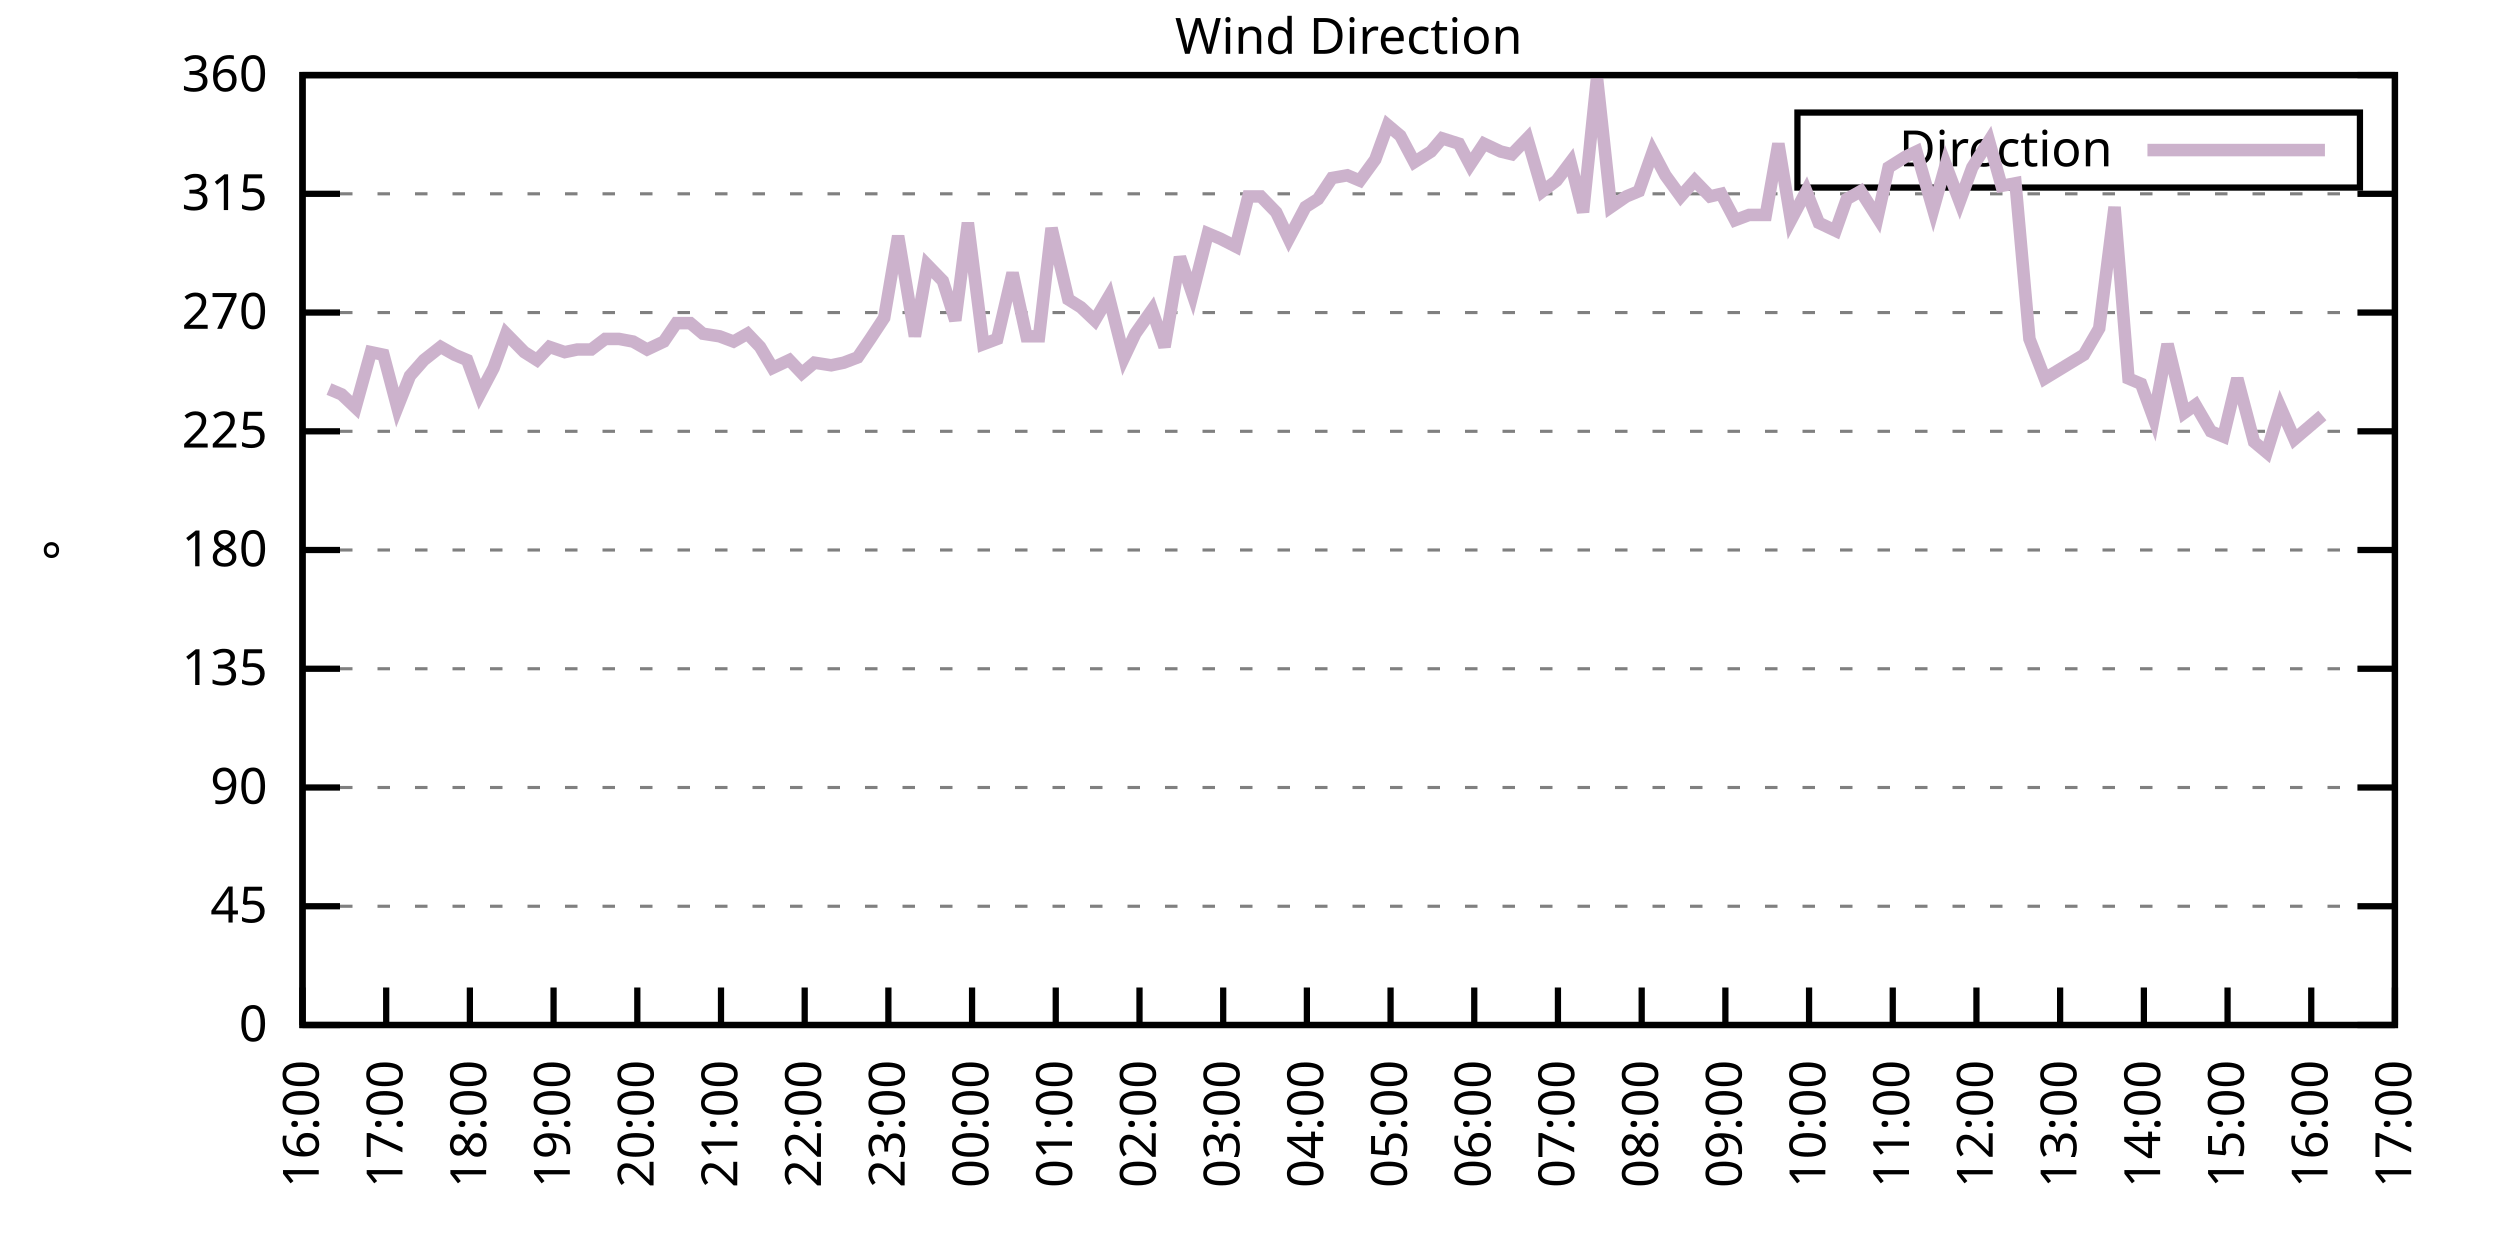
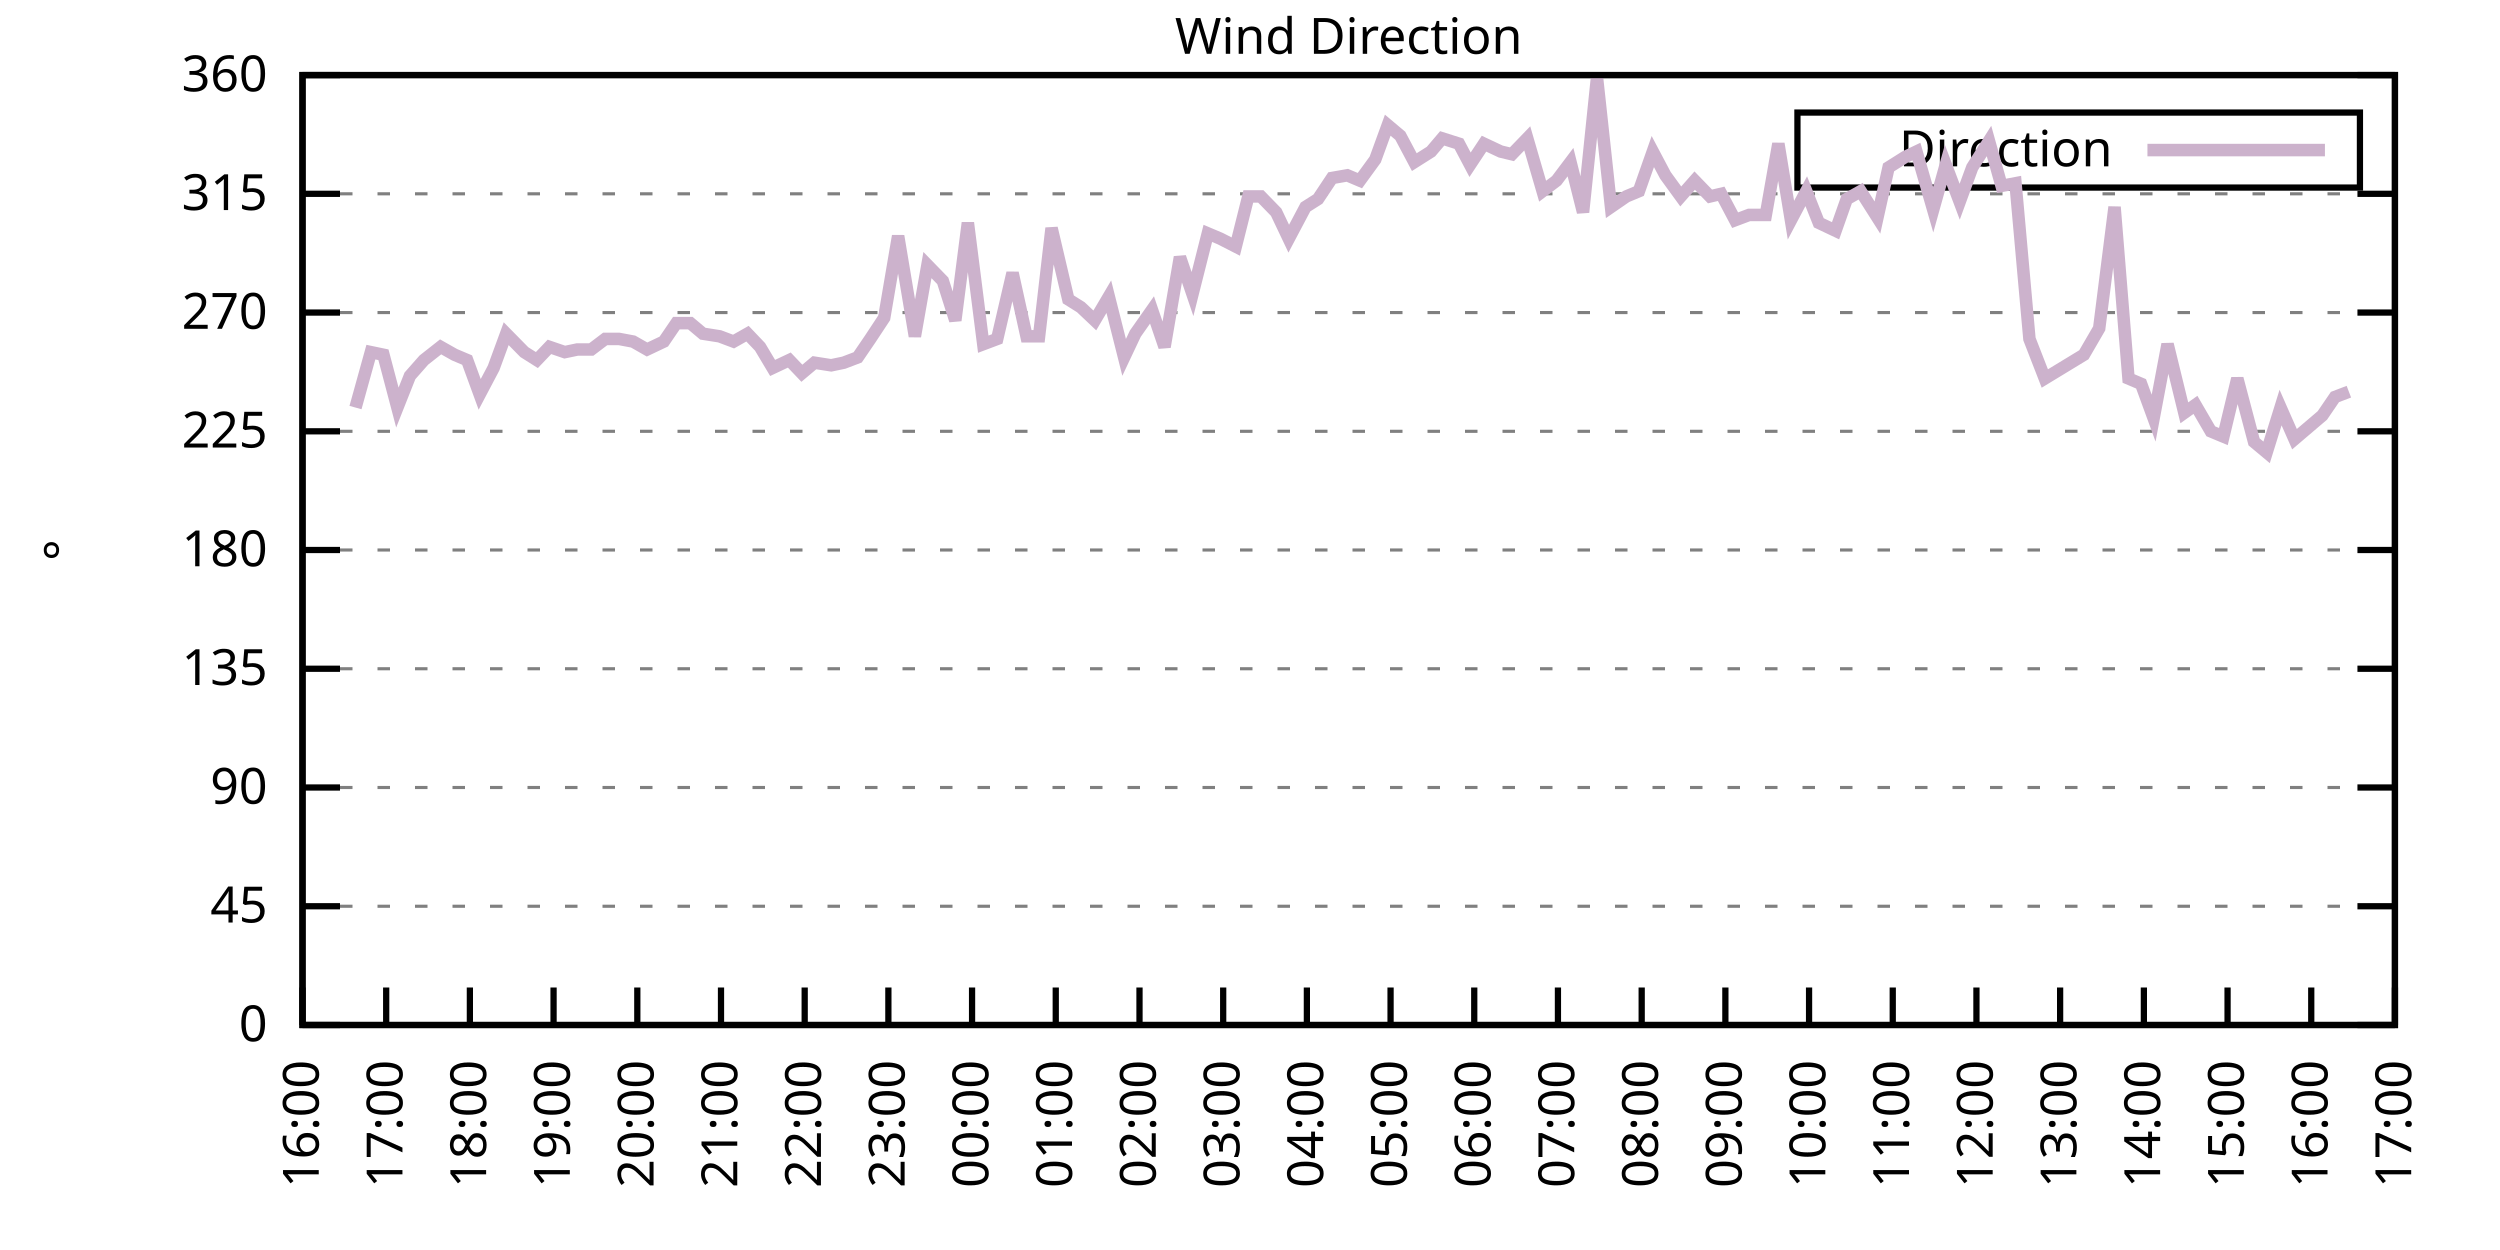
<svg xmlns="http://www.w3.org/2000/svg" xmlns:xlink="http://www.w3.org/1999/xlink" width="400" height="200" viewBox="0 0 400 200">
  <g id="gnuplot_canvas">
    <rect x="0" y="0" width="400" height="200" fill="none" />
    <defs>
      <circle id="gpDot" r="0.5" stroke-width="0.5" stroke="currentColor" />
      <path id="gpPt0" stroke-width="0.333" stroke="currentColor" d="M-1,0 h2 M0,-1 v2" />
      <path id="gpPt1" stroke-width="0.333" stroke="currentColor" d="M-1,-1 L1,1 M1,-1 L-1,1" />
      <path id="gpPt2" stroke-width="0.333" stroke="currentColor" d="M-1,0 L1,0 M0,-1 L0,1 M-1,-1 L1,1 M-1,1 L1,-1" />
      <rect id="gpPt3" stroke-width="0.333" stroke="currentColor" x="-1" y="-1" width="2" height="2" />
      <rect id="gpPt4" stroke-width="0.333" stroke="currentColor" fill="currentColor" x="-1" y="-1" width="2" height="2" />
      <circle id="gpPt5" stroke-width="0.333" stroke="currentColor" cx="0" cy="0" r="1" />
      <use xlink:href="#gpPt5" id="gpPt6" fill="currentColor" stroke="none" />
      <path id="gpPt7" stroke-width="0.333" stroke="currentColor" d="M0,-1.33 L-1.33,0.67 L1.33,0.67 z" />
      <use xlink:href="#gpPt7" id="gpPt8" fill="currentColor" stroke="none" />
      <use xlink:href="#gpPt7" id="gpPt9" stroke="currentColor" transform="rotate(180)" />
      <use xlink:href="#gpPt9" id="gpPt10" fill="currentColor" stroke="none" />
      <use xlink:href="#gpPt3" id="gpPt11" stroke="currentColor" transform="rotate(45)" />
      <use xlink:href="#gpPt11" id="gpPt12" fill="currentColor" stroke="none" />
      <path id="gpPt13" stroke-width="0.333" stroke="currentColor" d="M0,1.330 L1.265,0.411 L0.782,-1.067 L-0.782,-1.076 L-1.265,0.411 z" />
      <use xlink:href="#gpPt13" id="gpPt14" fill="currentColor" stroke="none" />
      <filter id="textbox" filterUnits="objectBoundingBox" x="0" y="0" height="1" width="1">
        <feFlood flood-color="white" flood-opacity="1" result="bgnd" />
        <feComposite in="SourceGraphic" in2="bgnd" operator="atop" />
      </filter>
      <filter id="greybox" filterUnits="objectBoundingBox" x="0" y="0" height="1" width="1">
        <feFlood flood-color="lightgrey" flood-opacity="1" result="grey" />
        <feComposite in="SourceGraphic" in2="grey" operator="atop" />
      </filter>
    </defs>
    <g fill="none" color="white" stroke="currentColor" stroke-width="1.00" stroke-linecap="butt" stroke-linejoin="miter">
</g>
    <g fill="none" color="black" stroke="currentColor" stroke-width="1.00" stroke-linecap="butt" stroke-linejoin="miter">
      <g stroke="none" shape-rendering="crispEdges">
        <polygon fill="rgb(255, 255, 255)" points="48.40,164.00 383.18,164.00 383.18,12.02 48.40,12.02 " />
      </g>
    </g>
    <g fill="none" color="black" stroke="currentColor" stroke-width="1.00" stroke-linecap="butt" stroke-linejoin="miter">
</g>
    <g fill="none" color="black" stroke="black" stroke-width="0.50" stroke-linecap="butt" stroke-linejoin="miter">
</g>
    <g fill="none" color="gray" stroke="currentColor" stroke-width="0.50" stroke-linecap="butt" stroke-linejoin="miter">
      <path stroke="gray" stroke-dasharray="2,4" class="gridline" d="M48.40,164.00 L383.19,164.00  " />
    </g>
    <g fill="none" color="gray" stroke="gray" stroke-width="1.00" stroke-linecap="butt" stroke-linejoin="miter">
</g>
    <g fill="none" color="black" stroke="currentColor" stroke-width="1.00" stroke-linecap="butt" stroke-linejoin="miter">
      <path stroke="black" d="M48.40,164.00 L54.40,164.00 M383.19,164.00 L377.19,164.00  " />
      <g transform="translate(42.80,166.60)" stroke="none" fill="black" font-family="Sans" font-size="8.00" text-anchor="end">
        <text>
          <tspan font-family="Sans"> 0</tspan>
        </text>
      </g>
    </g>
    <g fill="none" color="black" stroke="currentColor" stroke-width="1.00" stroke-linecap="butt" stroke-linejoin="miter">
</g>
    <g fill="none" color="black" stroke="black" stroke-width="0.50" stroke-linecap="butt" stroke-linejoin="miter">
</g>
    <g fill="none" color="gray" stroke="currentColor" stroke-width="0.50" stroke-linecap="butt" stroke-linejoin="miter">
      <path stroke="gray" stroke-dasharray="2,4" class="gridline" d="M48.40,145.00 L383.19,145.00  " />
    </g>
    <g fill="none" color="gray" stroke="gray" stroke-width="1.00" stroke-linecap="butt" stroke-linejoin="miter">
</g>
    <g fill="none" color="black" stroke="currentColor" stroke-width="1.00" stroke-linecap="butt" stroke-linejoin="miter">
      <path stroke="black" d="M48.40,145.00 L54.40,145.00 M383.19,145.00 L377.19,145.00  " />
      <g transform="translate(42.80,147.60)" stroke="none" fill="black" font-family="Sans" font-size="8.00" text-anchor="end">
        <text>
          <tspan font-family="Sans"> 45</tspan>
        </text>
      </g>
    </g>
    <g fill="none" color="black" stroke="currentColor" stroke-width="1.00" stroke-linecap="butt" stroke-linejoin="miter">
</g>
    <g fill="none" color="black" stroke="black" stroke-width="0.50" stroke-linecap="butt" stroke-linejoin="miter">
</g>
    <g fill="none" color="gray" stroke="currentColor" stroke-width="0.50" stroke-linecap="butt" stroke-linejoin="miter">
      <path stroke="gray" stroke-dasharray="2,4" class="gridline" d="M48.40,126.00 L383.19,126.00  " />
    </g>
    <g fill="none" color="gray" stroke="gray" stroke-width="1.00" stroke-linecap="butt" stroke-linejoin="miter">
</g>
    <g fill="none" color="black" stroke="currentColor" stroke-width="1.00" stroke-linecap="butt" stroke-linejoin="miter">
      <path stroke="black" d="M48.40,126.00 L54.40,126.00 M383.19,126.00 L377.19,126.00  " />
      <g transform="translate(42.80,128.60)" stroke="none" fill="black" font-family="Sans" font-size="8.00" text-anchor="end">
        <text>
          <tspan font-family="Sans"> 90</tspan>
        </text>
      </g>
    </g>
    <g fill="none" color="black" stroke="currentColor" stroke-width="1.00" stroke-linecap="butt" stroke-linejoin="miter">
</g>
    <g fill="none" color="black" stroke="black" stroke-width="0.50" stroke-linecap="butt" stroke-linejoin="miter">
</g>
    <g fill="none" color="gray" stroke="currentColor" stroke-width="0.50" stroke-linecap="butt" stroke-linejoin="miter">
      <path stroke="gray" stroke-dasharray="2,4" class="gridline" d="M48.40,107.00 L383.19,107.00  " />
    </g>
    <g fill="none" color="gray" stroke="gray" stroke-width="1.00" stroke-linecap="butt" stroke-linejoin="miter">
</g>
    <g fill="none" color="black" stroke="currentColor" stroke-width="1.00" stroke-linecap="butt" stroke-linejoin="miter">
      <path stroke="black" d="M48.40,107.00 L54.40,107.00 M383.19,107.00 L377.19,107.00  " />
      <g transform="translate(42.80,109.60)" stroke="none" fill="black" font-family="Sans" font-size="8.00" text-anchor="end">
        <text>
          <tspan font-family="Sans"> 135</tspan>
        </text>
      </g>
    </g>
    <g fill="none" color="black" stroke="currentColor" stroke-width="1.00" stroke-linecap="butt" stroke-linejoin="miter">
</g>
    <g fill="none" color="black" stroke="black" stroke-width="0.50" stroke-linecap="butt" stroke-linejoin="miter">
</g>
    <g fill="none" color="gray" stroke="currentColor" stroke-width="0.50" stroke-linecap="butt" stroke-linejoin="miter">
      <path stroke="gray" stroke-dasharray="2,4" class="gridline" d="M48.40,88.00 L383.19,88.00  " />
    </g>
    <g fill="none" color="gray" stroke="gray" stroke-width="1.00" stroke-linecap="butt" stroke-linejoin="miter">
</g>
    <g fill="none" color="black" stroke="currentColor" stroke-width="1.00" stroke-linecap="butt" stroke-linejoin="miter">
      <path stroke="black" d="M48.40,88.00 L54.40,88.00 M383.19,88.00 L377.19,88.00  " />
      <g transform="translate(42.80,90.60)" stroke="none" fill="black" font-family="Sans" font-size="8.00" text-anchor="end">
        <text>
          <tspan font-family="Sans"> 180</tspan>
        </text>
      </g>
    </g>
    <g fill="none" color="black" stroke="currentColor" stroke-width="1.00" stroke-linecap="butt" stroke-linejoin="miter">
</g>
    <g fill="none" color="black" stroke="black" stroke-width="0.50" stroke-linecap="butt" stroke-linejoin="miter">
</g>
    <g fill="none" color="gray" stroke="currentColor" stroke-width="0.50" stroke-linecap="butt" stroke-linejoin="miter">
      <path stroke="gray" stroke-dasharray="2,4" class="gridline" d="M48.40,69.01 L383.19,69.01  " />
    </g>
    <g fill="none" color="gray" stroke="gray" stroke-width="1.00" stroke-linecap="butt" stroke-linejoin="miter">
</g>
    <g fill="none" color="black" stroke="currentColor" stroke-width="1.00" stroke-linecap="butt" stroke-linejoin="miter">
      <path stroke="black" d="M48.40,69.01 L54.40,69.01 M383.19,69.01 L377.19,69.01  " />
      <g transform="translate(42.80,71.61)" stroke="none" fill="black" font-family="Sans" font-size="8.00" text-anchor="end">
        <text>
          <tspan font-family="Sans"> 225</tspan>
        </text>
      </g>
    </g>
    <g fill="none" color="black" stroke="currentColor" stroke-width="1.00" stroke-linecap="butt" stroke-linejoin="miter">
</g>
    <g fill="none" color="black" stroke="black" stroke-width="0.50" stroke-linecap="butt" stroke-linejoin="miter">
</g>
    <g fill="none" color="gray" stroke="currentColor" stroke-width="0.50" stroke-linecap="butt" stroke-linejoin="miter">
      <path stroke="gray" stroke-dasharray="2,4" class="gridline" d="M48.40,50.01 L383.19,50.01  " />
    </g>
    <g fill="none" color="gray" stroke="gray" stroke-width="1.00" stroke-linecap="butt" stroke-linejoin="miter">
</g>
    <g fill="none" color="black" stroke="currentColor" stroke-width="1.00" stroke-linecap="butt" stroke-linejoin="miter">
      <path stroke="black" d="M48.40,50.01 L54.40,50.01 M383.19,50.01 L377.19,50.01  " />
      <g transform="translate(42.80,52.61)" stroke="none" fill="black" font-family="Sans" font-size="8.00" text-anchor="end">
        <text>
          <tspan font-family="Sans"> 270</tspan>
        </text>
      </g>
    </g>
    <g fill="none" color="black" stroke="currentColor" stroke-width="1.00" stroke-linecap="butt" stroke-linejoin="miter">
</g>
    <g fill="none" color="black" stroke="black" stroke-width="0.50" stroke-linecap="butt" stroke-linejoin="miter">
</g>
    <g fill="none" color="gray" stroke="currentColor" stroke-width="0.50" stroke-linecap="butt" stroke-linejoin="miter">
      <path stroke="gray" stroke-dasharray="2,4" class="gridline" d="M48.40,31.01 L383.19,31.01  " />
    </g>
    <g fill="none" color="gray" stroke="gray" stroke-width="1.00" stroke-linecap="butt" stroke-linejoin="miter">
</g>
    <g fill="none" color="black" stroke="currentColor" stroke-width="1.00" stroke-linecap="butt" stroke-linejoin="miter">
      <path stroke="black" d="M48.40,31.01 L54.40,31.01 M383.19,31.01 L377.19,31.01  " />
      <g transform="translate(42.80,33.61)" stroke="none" fill="black" font-family="Sans" font-size="8.00" text-anchor="end">
        <text>
          <tspan font-family="Sans"> 315</tspan>
        </text>
      </g>
    </g>
    <g fill="none" color="black" stroke="currentColor" stroke-width="1.00" stroke-linecap="butt" stroke-linejoin="miter">
</g>
    <g fill="none" color="black" stroke="black" stroke-width="0.50" stroke-linecap="butt" stroke-linejoin="miter">
</g>
    <g fill="none" color="gray" stroke="currentColor" stroke-width="0.50" stroke-linecap="butt" stroke-linejoin="miter">
      <path stroke="gray" stroke-dasharray="2,4" class="gridline" d="M48.40,12.01 L383.19,12.01  " />
    </g>
    <g fill="none" color="gray" stroke="gray" stroke-width="1.00" stroke-linecap="butt" stroke-linejoin="miter">
</g>
    <g fill="none" color="black" stroke="currentColor" stroke-width="1.00" stroke-linecap="butt" stroke-linejoin="miter">
      <path stroke="black" d="M48.40,12.01 L54.40,12.01 M383.19,12.01 L377.19,12.01  " />
      <g transform="translate(42.80,14.61)" stroke="none" fill="black" font-family="Sans" font-size="8.00" text-anchor="end">
        <text>
          <tspan font-family="Sans"> 360</tspan>
        </text>
      </g>
    </g>
    <g fill="none" color="black" stroke="currentColor" stroke-width="1.00" stroke-linecap="butt" stroke-linejoin="miter">
      <path stroke="black" d="M48.40,164.00 L48.40,158.00  " />
      <g transform="translate(51.00,169.60) rotate(270.00)" stroke="none" fill="black" font-family="Sans" font-size="8.00" text-anchor="end">
        <text>
          <tspan font-family="Sans">16:00</tspan>
        </text>
      </g>
    </g>
    <g fill="none" color="black" stroke="currentColor" stroke-width="1.00" stroke-linecap="butt" stroke-linejoin="miter">
      <path stroke="black" d="M61.79,164.00 L61.79,158.00  " />
      <g transform="translate(64.39,169.60) rotate(270.00)" stroke="none" fill="black" font-family="Sans" font-size="8.00" text-anchor="end">
        <text>
          <tspan font-family="Sans">17:00</tspan>
        </text>
      </g>
    </g>
    <g fill="none" color="black" stroke="currentColor" stroke-width="1.00" stroke-linecap="butt" stroke-linejoin="miter">
      <path stroke="black" d="M75.18,164.00 L75.18,158.00  " />
      <g transform="translate(77.78,169.60) rotate(270.00)" stroke="none" fill="black" font-family="Sans" font-size="8.00" text-anchor="end">
        <text>
          <tspan font-family="Sans">18:00</tspan>
        </text>
      </g>
    </g>
    <g fill="none" color="black" stroke="currentColor" stroke-width="1.00" stroke-linecap="butt" stroke-linejoin="miter">
      <path stroke="black" d="M88.57,164.00 L88.57,158.00  " />
      <g transform="translate(91.17,169.60) rotate(270.00)" stroke="none" fill="black" font-family="Sans" font-size="8.00" text-anchor="end">
        <text>
          <tspan font-family="Sans">19:00</tspan>
        </text>
      </g>
    </g>
    <g fill="none" color="black" stroke="currentColor" stroke-width="1.00" stroke-linecap="butt" stroke-linejoin="miter">
      <path stroke="black" d="M101.97,164.00 L101.97,158.00  " />
      <g transform="translate(104.57,169.60) rotate(270.00)" stroke="none" fill="black" font-family="Sans" font-size="8.00" text-anchor="end">
        <text>
          <tspan font-family="Sans">20:00</tspan>
        </text>
      </g>
    </g>
    <g fill="none" color="black" stroke="currentColor" stroke-width="1.00" stroke-linecap="butt" stroke-linejoin="miter">
      <path stroke="black" d="M115.36,164.00 L115.36,158.00  " />
      <g transform="translate(117.96,169.60) rotate(270.00)" stroke="none" fill="black" font-family="Sans" font-size="8.00" text-anchor="end">
        <text>
          <tspan font-family="Sans">21:00</tspan>
        </text>
      </g>
    </g>
    <g fill="none" color="black" stroke="currentColor" stroke-width="1.00" stroke-linecap="butt" stroke-linejoin="miter">
      <path stroke="black" d="M128.75,164.00 L128.75,158.00  " />
      <g transform="translate(131.35,169.60) rotate(270.00)" stroke="none" fill="black" font-family="Sans" font-size="8.00" text-anchor="end">
        <text>
          <tspan font-family="Sans">22:00</tspan>
        </text>
      </g>
    </g>
    <g fill="none" color="black" stroke="currentColor" stroke-width="1.00" stroke-linecap="butt" stroke-linejoin="miter">
      <path stroke="black" d="M142.14,164.00 L142.14,158.00  " />
      <g transform="translate(144.74,169.60) rotate(270.00)" stroke="none" fill="black" font-family="Sans" font-size="8.00" text-anchor="end">
        <text>
          <tspan font-family="Sans">23:00</tspan>
        </text>
      </g>
    </g>
    <g fill="none" color="black" stroke="currentColor" stroke-width="1.00" stroke-linecap="butt" stroke-linejoin="miter">
      <path stroke="black" d="M155.53,164.00 L155.53,158.00  " />
      <g transform="translate(158.13,169.60) rotate(270.00)" stroke="none" fill="black" font-family="Sans" font-size="8.00" text-anchor="end">
        <text>
          <tspan font-family="Sans">00:00</tspan>
        </text>
      </g>
    </g>
    <g fill="none" color="black" stroke="currentColor" stroke-width="1.00" stroke-linecap="butt" stroke-linejoin="miter">
      <path stroke="black" d="M168.92,164.00 L168.92,158.00  " />
      <g transform="translate(171.52,169.60) rotate(270.00)" stroke="none" fill="black" font-family="Sans" font-size="8.00" text-anchor="end">
        <text>
          <tspan font-family="Sans">01:00</tspan>
        </text>
      </g>
    </g>
    <g fill="none" color="black" stroke="currentColor" stroke-width="1.00" stroke-linecap="butt" stroke-linejoin="miter">
      <path stroke="black" d="M182.32,164.00 L182.32,158.00  " />
      <g transform="translate(184.92,169.60) rotate(270.00)" stroke="none" fill="black" font-family="Sans" font-size="8.00" text-anchor="end">
        <text>
          <tspan font-family="Sans">02:00</tspan>
        </text>
      </g>
    </g>
    <g fill="none" color="black" stroke="currentColor" stroke-width="1.00" stroke-linecap="butt" stroke-linejoin="miter">
      <path stroke="black" d="M195.71,164.00 L195.71,158.00  " />
      <g transform="translate(198.31,169.60) rotate(270.00)" stroke="none" fill="black" font-family="Sans" font-size="8.00" text-anchor="end">
        <text>
          <tspan font-family="Sans">03:00</tspan>
        </text>
      </g>
    </g>
    <g fill="none" color="black" stroke="currentColor" stroke-width="1.00" stroke-linecap="butt" stroke-linejoin="miter">
      <path stroke="black" d="M209.10,164.00 L209.10,158.00  " />
      <g transform="translate(211.70,169.60) rotate(270.00)" stroke="none" fill="black" font-family="Sans" font-size="8.00" text-anchor="end">
        <text>
          <tspan font-family="Sans">04:00</tspan>
        </text>
      </g>
    </g>
    <g fill="none" color="black" stroke="currentColor" stroke-width="1.00" stroke-linecap="butt" stroke-linejoin="miter">
      <path stroke="black" d="M222.49,164.00 L222.49,158.00  " />
      <g transform="translate(225.09,169.60) rotate(270.00)" stroke="none" fill="black" font-family="Sans" font-size="8.00" text-anchor="end">
        <text>
          <tspan font-family="Sans">05:00</tspan>
        </text>
      </g>
    </g>
    <g fill="none" color="black" stroke="currentColor" stroke-width="1.00" stroke-linecap="butt" stroke-linejoin="miter">
      <path stroke="black" d="M235.88,164.00 L235.88,158.00  " />
      <g transform="translate(238.48,169.60) rotate(270.00)" stroke="none" fill="black" font-family="Sans" font-size="8.00" text-anchor="end">
        <text>
          <tspan font-family="Sans">06:00</tspan>
        </text>
      </g>
    </g>
    <g fill="none" color="black" stroke="currentColor" stroke-width="1.00" stroke-linecap="butt" stroke-linejoin="miter">
      <path stroke="black" d="M249.27,164.00 L249.27,158.00  " />
      <g transform="translate(251.87,169.60) rotate(270.00)" stroke="none" fill="black" font-family="Sans" font-size="8.00" text-anchor="end">
        <text>
          <tspan font-family="Sans">07:00</tspan>
        </text>
      </g>
    </g>
    <g fill="none" color="black" stroke="currentColor" stroke-width="1.00" stroke-linecap="butt" stroke-linejoin="miter">
      <path stroke="black" d="M262.67,164.00 L262.67,158.00  " />
      <g transform="translate(265.27,169.60) rotate(270.00)" stroke="none" fill="black" font-family="Sans" font-size="8.00" text-anchor="end">
        <text>
          <tspan font-family="Sans">08:00</tspan>
        </text>
      </g>
    </g>
    <g fill="none" color="black" stroke="currentColor" stroke-width="1.00" stroke-linecap="butt" stroke-linejoin="miter">
      <path stroke="black" d="M276.06,164.00 L276.06,158.00  " />
      <g transform="translate(278.66,169.60) rotate(270.00)" stroke="none" fill="black" font-family="Sans" font-size="8.00" text-anchor="end">
        <text>
          <tspan font-family="Sans">09:00</tspan>
        </text>
      </g>
    </g>
    <g fill="none" color="black" stroke="currentColor" stroke-width="1.00" stroke-linecap="butt" stroke-linejoin="miter">
      <path stroke="black" d="M289.45,164.00 L289.45,158.00  " />
      <g transform="translate(292.05,169.60) rotate(270.00)" stroke="none" fill="black" font-family="Sans" font-size="8.00" text-anchor="end">
        <text>
          <tspan font-family="Sans">10:00</tspan>
        </text>
      </g>
    </g>
    <g fill="none" color="black" stroke="currentColor" stroke-width="1.00" stroke-linecap="butt" stroke-linejoin="miter">
      <path stroke="black" d="M302.84,164.00 L302.84,158.00  " />
      <g transform="translate(305.44,169.60) rotate(270.00)" stroke="none" fill="black" font-family="Sans" font-size="8.00" text-anchor="end">
        <text>
          <tspan font-family="Sans">11:00</tspan>
        </text>
      </g>
    </g>
    <g fill="none" color="black" stroke="currentColor" stroke-width="1.00" stroke-linecap="butt" stroke-linejoin="miter">
      <path stroke="black" d="M316.23,164.00 L316.23,158.00  " />
      <g transform="translate(318.83,169.60) rotate(270.00)" stroke="none" fill="black" font-family="Sans" font-size="8.00" text-anchor="end">
        <text>
          <tspan font-family="Sans">12:00</tspan>
        </text>
      </g>
    </g>
    <g fill="none" color="black" stroke="currentColor" stroke-width="1.00" stroke-linecap="butt" stroke-linejoin="miter">
      <path stroke="black" d="M329.62,164.00 L329.62,158.00  " />
      <g transform="translate(332.22,169.60) rotate(270.00)" stroke="none" fill="black" font-family="Sans" font-size="8.00" text-anchor="end">
        <text>
          <tspan font-family="Sans">13:00</tspan>
        </text>
      </g>
    </g>
    <g fill="none" color="black" stroke="currentColor" stroke-width="1.00" stroke-linecap="butt" stroke-linejoin="miter">
      <path stroke="black" d="M343.02,164.00 L343.02,158.00  " />
      <g transform="translate(345.62,169.60) rotate(270.00)" stroke="none" fill="black" font-family="Sans" font-size="8.00" text-anchor="end">
        <text>
          <tspan font-family="Sans">14:00</tspan>
        </text>
      </g>
    </g>
    <g fill="none" color="black" stroke="currentColor" stroke-width="1.00" stroke-linecap="butt" stroke-linejoin="miter">
      <path stroke="black" d="M356.41,164.00 L356.41,158.00  " />
      <g transform="translate(359.01,169.60) rotate(270.00)" stroke="none" fill="black" font-family="Sans" font-size="8.00" text-anchor="end">
        <text>
          <tspan font-family="Sans">15:00</tspan>
        </text>
      </g>
    </g>
    <g fill="none" color="black" stroke="currentColor" stroke-width="1.00" stroke-linecap="butt" stroke-linejoin="miter">
      <path stroke="black" d="M369.80,164.00 L369.80,158.00  " />
      <g transform="translate(372.40,169.60) rotate(270.00)" stroke="none" fill="black" font-family="Sans" font-size="8.00" text-anchor="end">
        <text>
          <tspan font-family="Sans">16:00</tspan>
        </text>
      </g>
    </g>
    <g fill="none" color="black" stroke="currentColor" stroke-width="1.00" stroke-linecap="butt" stroke-linejoin="miter">
      <path stroke="black" d="M383.19,164.00 L383.19,158.00  " />
      <g transform="translate(385.79,169.60) rotate(270.00)" stroke="none" fill="black" font-family="Sans" font-size="8.00" text-anchor="end">
        <text>
          <tspan font-family="Sans">17:00</tspan>
        </text>
      </g>
    </g>
    <g fill="none" color="black" stroke="currentColor" stroke-width="1.00" stroke-linecap="butt" stroke-linejoin="miter">
</g>
    <g fill="none" color="black" stroke="currentColor" stroke-width="1.00" stroke-linecap="butt" stroke-linejoin="miter">
      <path stroke="black" d="M48.40,12.01 L48.40,164.00 L383.19,164.00 L383.19,12.01 L48.40,12.01 Z  " />
    </g>
    <g fill="none" color="black" stroke="currentColor" stroke-width="1.00" stroke-linecap="butt" stroke-linejoin="miter">
</g>
    <g fill="none" color="black" stroke="currentColor" stroke-width="1.00" stroke-linecap="butt" stroke-linejoin="miter">
      <path stroke="black" d="M287.59,30.01 L287.59,18.01 L377.59,18.01 L377.59,30.01 L287.59,30.01 Z  " />
    </g>
    <g id="Wind_direction_plot_1">
      <g fill="none" color="white" stroke="black" stroke-width="2.00" stroke-linecap="butt" stroke-linejoin="miter">
</g>
      <g fill="none" color="black" stroke="currentColor" stroke-width="2.00" stroke-linecap="butt" stroke-linejoin="miter">
        <g transform="translate(337.99,26.61)" stroke="none" fill="black" font-family="Sans" font-size="8.00" text-anchor="end">
          <text>
            <tspan font-family="Sans">Direction</tspan>
          </text>
        </g>
      </g>
      <g fill="none" color="black" stroke="currentColor" stroke-width="2.00" stroke-linecap="butt" stroke-linejoin="miter">
-         <path stroke="rgb(204, 178, 204)" d="M343.59,24.01 L371.99,24.01 M52.64,62.25 L54.65,63.10 L56.88,65.21 L59.34,56.34 L61.35,56.76 L63.58,65.21   L65.59,60.14 L67.82,57.61 L70.50,55.50 L72.73,56.76 L74.74,57.61 L76.75,63.10 L78.98,58.87 L80.99,53.39   L83.89,56.34 L85.90,57.61 L87.91,55.50 L90.36,56.34 L92.37,55.92 L94.60,55.92 L96.83,54.23 L99.06,54.23   L101.30,54.65 L103.53,55.92 L106.21,54.65 L108.22,51.70 L110.45,51.70 L112.46,53.39 L115.13,53.81 L117.37,54.65   L119.60,53.39 L121.61,55.50 L123.62,58.87 L126.29,57.61 L128.30,59.72 L130.31,58.03 L132.99,58.45 L135.00,58.03   L137.23,57.18 L139.24,54.23 L141.47,50.85 L143.70,37.76 L146.38,53.81 L148.39,42.41 L150.85,44.94 L152.85,51.27   L154.86,35.65 L157.32,55.07 L159.55,54.23 L162.01,43.67 L164.24,53.81 L166.25,53.81 L168.25,36.50 L170.93,47.90   L172.94,49.16 L175.17,51.27 L177.41,47.47 L179.86,57.18 L181.65,53.39 L184.32,49.59 L186.33,55.50 L188.79,41.14   L190.80,47.05 L193.25,37.34 L195.26,38.19 L197.72,39.45 L199.73,31.43 L201.73,31.43 L204.19,33.96 L206.20,38.19   L208.88,33.12 L210.88,31.85 L213.12,28.48 L215.57,28.05 L217.58,28.90 L220.04,25.52 L222.04,20.03 L224.05,21.72   L226.29,25.94 L228.96,24.25 L230.75,22.14 L233.43,22.99 L235.21,26.36 L237.44,22.99 L240.12,24.25 L241.91,24.68   L244.36,22.14 L246.82,30.59 L249.05,28.90 L251.28,25.94 L253.29,33.96 L255.52,12.43 L257.76,33.12 L260.21,31.43   L262.22,30.59 L264.45,24.25 L266.46,28.05 L268.92,31.43 L271.15,28.90 L273.60,31.43 L275.39,31.01 L277.62,35.23   L279.85,34.39 L282.53,34.39 L284.54,22.99 L286.55,35.23 L289.00,30.59 L291.01,35.65 L293.69,36.92 L295.48,31.85   L297.71,30.59 L300.39,34.81 L302.17,26.79 L304.85,25.10 L306.63,24.25 L309.31,33.54 L311.32,26.36 L313.55,32.28   L315.56,26.79 L318.24,22.56 L320.25,29.74 L322.48,29.32 L324.71,54.23 L327.17,60.56 L333.42,56.76 L335.87,52.54   L338.33,33.12 L340.56,60.56 L342.57,61.41 L344.58,66.90 L346.81,55.07 L349.49,66.05 L351.27,64.78 L353.73,69.01   L355.74,69.85 L357.97,60.56 L360.65,70.70 L362.66,72.38 L364.89,65.21 L367.12,70.27 L371.58,66.47  " />
+         <path stroke="rgb(204, 178, 204)" d="M343.59,24.01 L371.99,24.01 M56.88,65.21 L59.34,56.34 L61.35,56.76 L63.58,65.21 L65.59,60.14 L67.82,57.61   L70.50,55.50 L72.73,56.76 L74.74,57.61 L76.75,63.10 L78.98,58.87 L80.99,53.39 L83.89,56.34 L85.90,57.61   L87.91,55.50 L90.36,56.34 L92.37,55.92 L94.60,55.92 L96.83,54.23 L99.06,54.23 L101.30,54.65 L103.53,55.92   L106.21,54.65 L108.22,51.70 L110.45,51.70 L112.46,53.39 L115.13,53.81 L117.37,54.65 L119.60,53.39 L121.61,55.50   L123.62,58.87 L126.29,57.61 L128.30,59.72 L130.31,58.03 L132.99,58.45 L135.00,58.03 L137.23,57.18 L139.24,54.23   L141.47,50.85 L143.70,37.76 L146.38,53.81 L148.39,42.41 L150.85,44.94 L152.85,51.27 L154.86,35.65 L157.32,55.07   L159.55,54.23 L162.01,43.67 L164.24,53.81 L166.25,53.81 L168.25,36.50 L170.93,47.90 L172.94,49.16 L175.17,51.27   L177.41,47.47 L179.86,57.18 L181.65,53.39 L184.32,49.59 L186.33,55.50 L188.79,41.14 L190.80,47.05 L193.25,37.34   L195.26,38.19 L197.72,39.45 L199.73,31.43 L201.73,31.43 L204.19,33.96 L206.20,38.19 L208.88,33.12 L210.88,31.85   L213.12,28.48 L215.57,28.05 L217.58,28.90 L220.04,25.52 L222.04,20.03 L224.05,21.72 L226.29,25.94 L228.96,24.25   L230.75,22.14 L233.43,22.99 L235.21,26.36 L237.44,22.99 L240.12,24.25 L241.91,24.68 L244.36,22.14 L246.82,30.59   L249.05,28.90 L251.28,25.94 L253.29,33.96 L255.52,12.43 L257.76,33.12 L260.21,31.43 L262.22,30.59 L264.45,24.25   L266.46,28.05 L268.92,31.43 L271.15,28.90 L273.60,31.43 L275.39,31.01 L277.62,35.23 L279.85,34.39 L282.53,34.39   L284.54,22.99 L286.55,35.23 L289.00,30.59 L291.01,35.65 L293.69,36.92 L295.48,31.85 L297.71,30.59 L300.39,34.81   L302.17,26.79 L304.85,25.10 L306.63,24.25 L309.31,33.54 L311.32,26.36 L313.55,32.28 L315.56,26.79 L318.24,22.56   L320.25,29.74 L322.48,29.32 L324.71,54.23 L327.17,60.56 L333.42,56.76 L335.87,52.54 L338.33,33.12 L340.56,60.56   L342.57,61.41 L344.58,66.90 L346.81,55.07 L349.49,66.05 L351.27,64.78 L353.73,69.01 L355.74,69.85 L357.97,60.56   L360.65,70.70 L362.66,72.38 L364.89,65.21 L367.12,70.27 L371.58,66.47 L373.59,63.52 L375.82,62.67  " />
      </g>
    </g>
    <g fill="none" color="black" stroke="currentColor" stroke-width="2.00" stroke-linecap="butt" stroke-linejoin="miter">
</g>
    <g fill="none" color="black" stroke="black" stroke-width="1.00" stroke-linecap="butt" stroke-linejoin="miter">
</g>
    <g fill="none" color="black" stroke="currentColor" stroke-width="1.00" stroke-linecap="butt" stroke-linejoin="miter">
      <path stroke="black" d="M48.40,12.01 L48.40,164.00 L383.19,164.00 L383.19,12.01 L48.40,12.01 Z  " />
      <g transform="translate(12.80,88.01) rotate(270.00)" stroke="none" fill="black" font-family="Sans" font-size="8.00" text-anchor="middle">
        <text>
          <tspan font-family="Sans">°</tspan>
        </text>
      </g>
    </g>
    <g fill="none" color="black" stroke="currentColor" stroke-width="1.00" stroke-linecap="butt" stroke-linejoin="miter">
</g>
    <g fill="none" color="black" stroke="currentColor" stroke-width="1.00" stroke-linecap="butt" stroke-linejoin="miter">
      <g transform="translate(215.79,8.61)" stroke="none" fill="black" font-family="Sans" font-size="8.00" text-anchor="middle">
        <text>
          <tspan font-family="Sans">Wind Direction</tspan>
        </text>
      </g>
    </g>
    <g fill="none" color="black" stroke="currentColor" stroke-width="1.00" stroke-linecap="butt" stroke-linejoin="miter">
</g>
  </g>
</svg>
